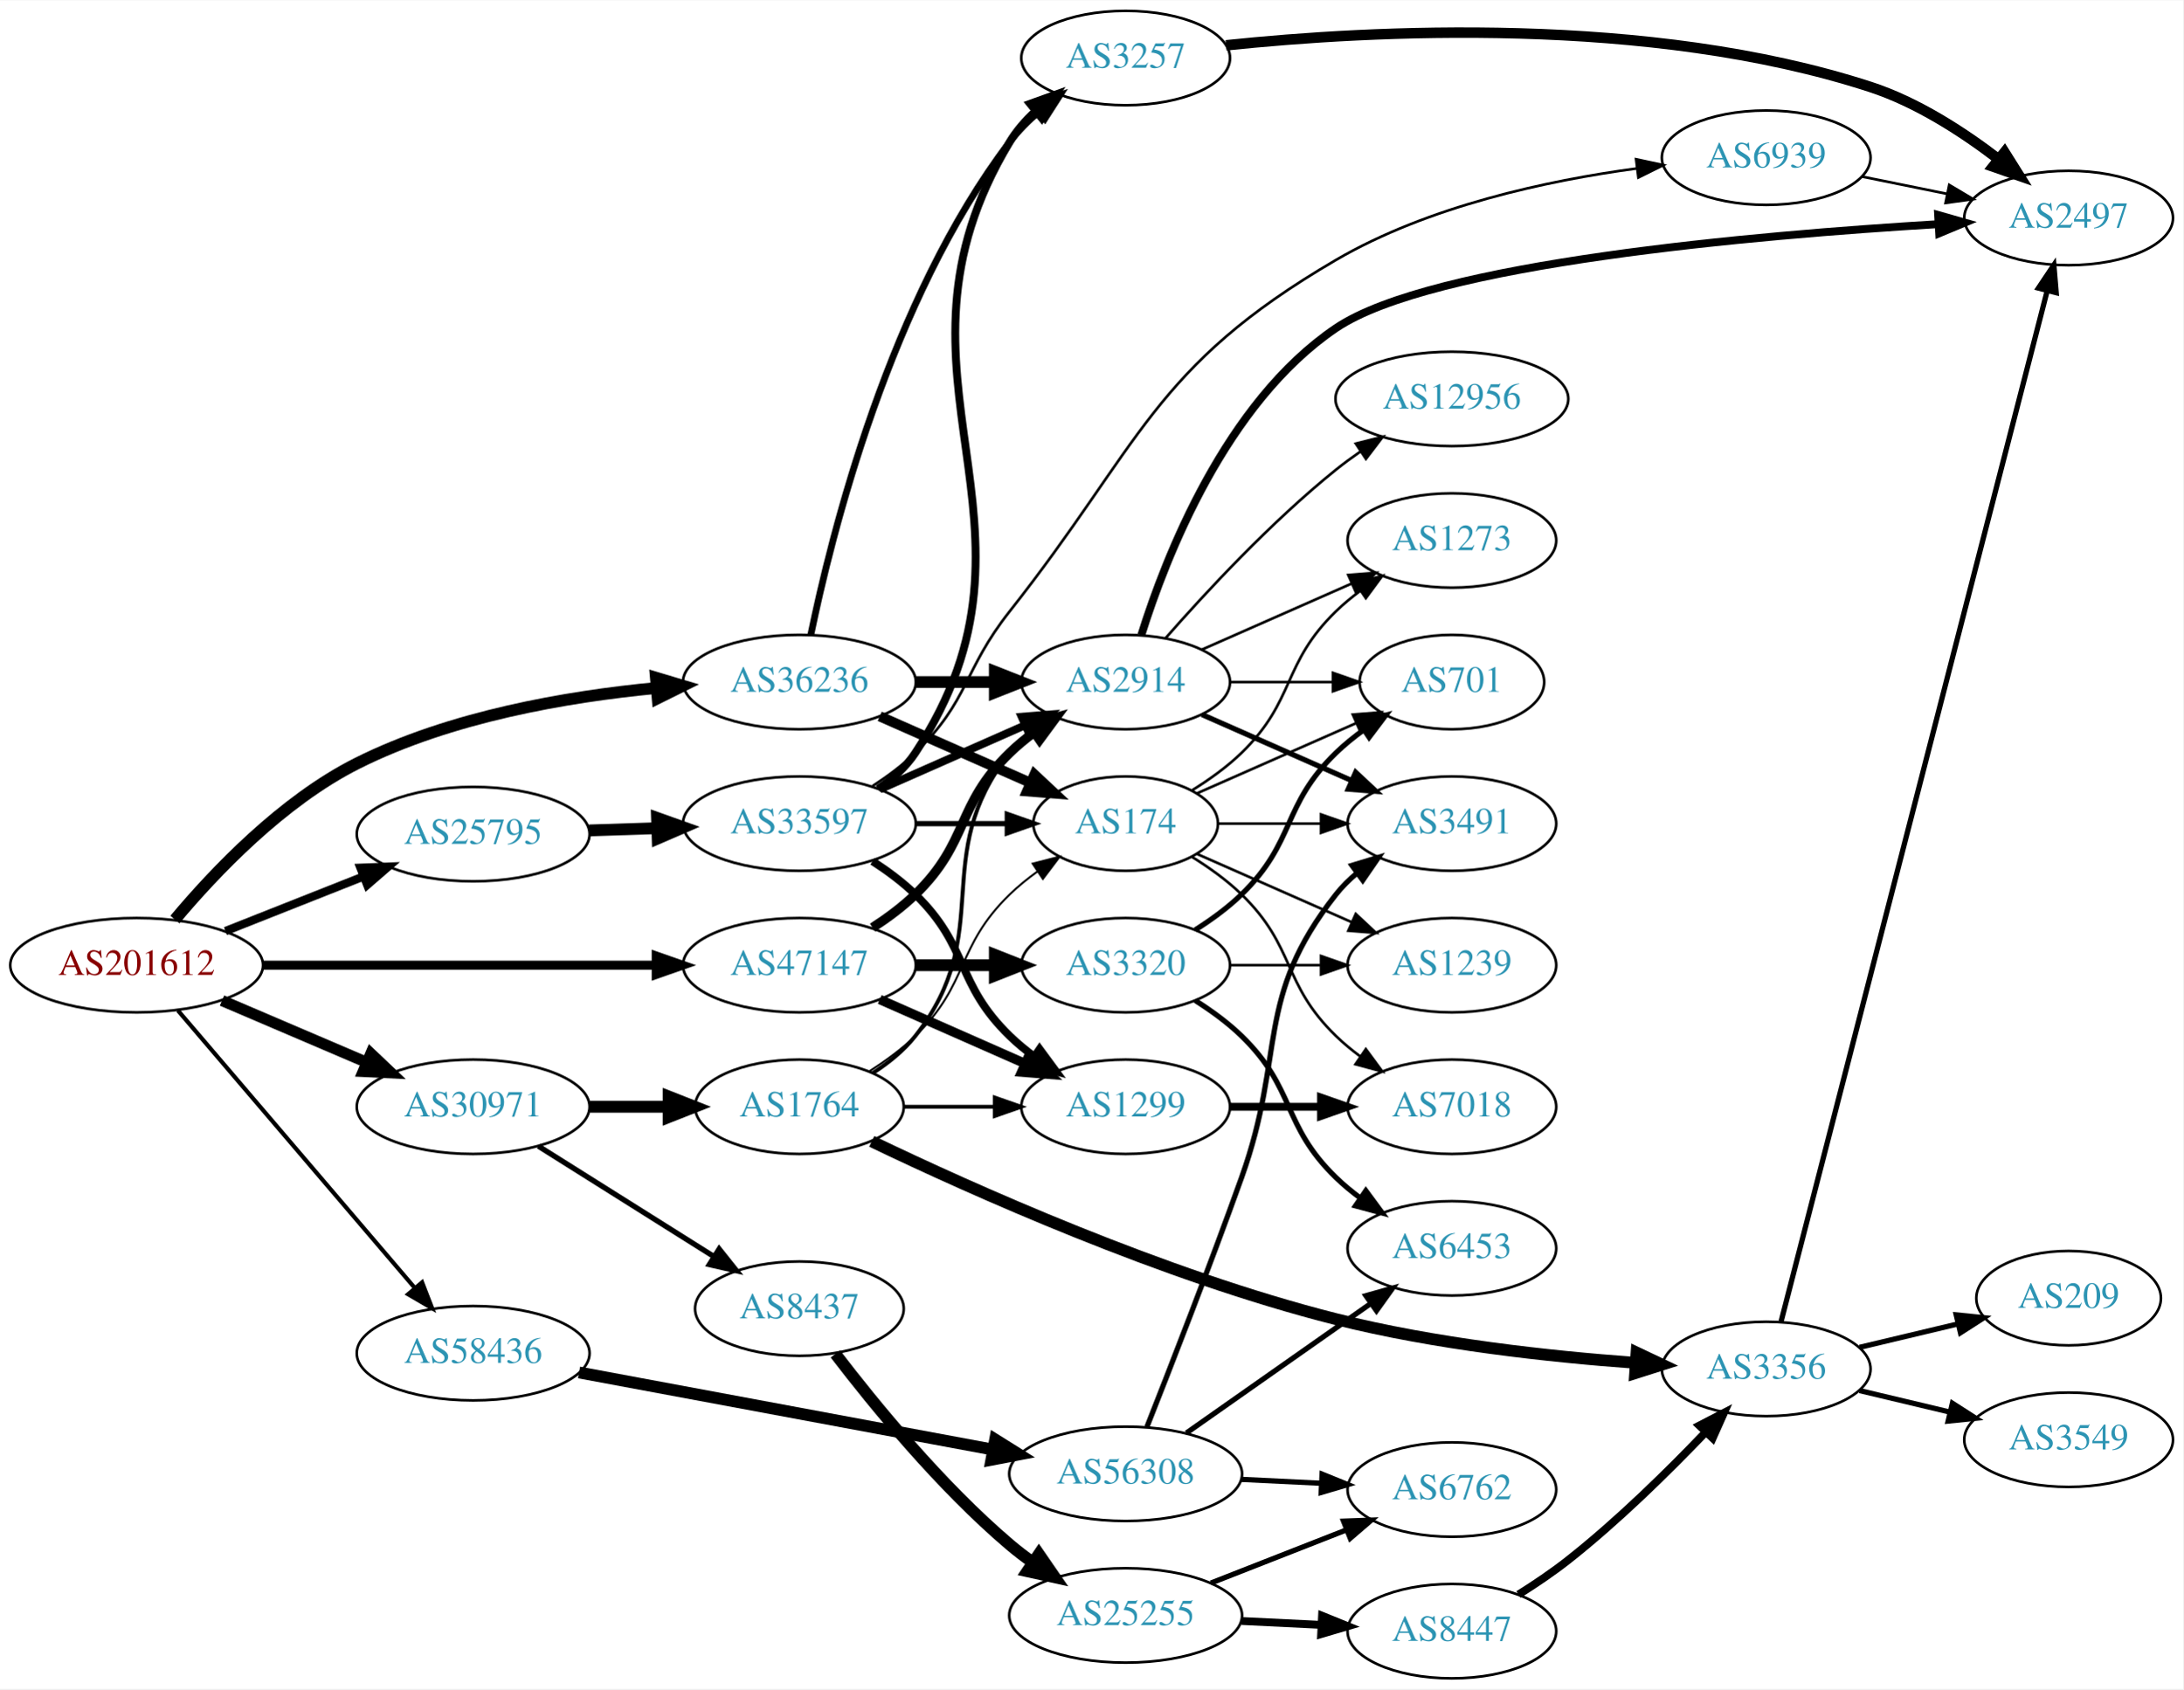
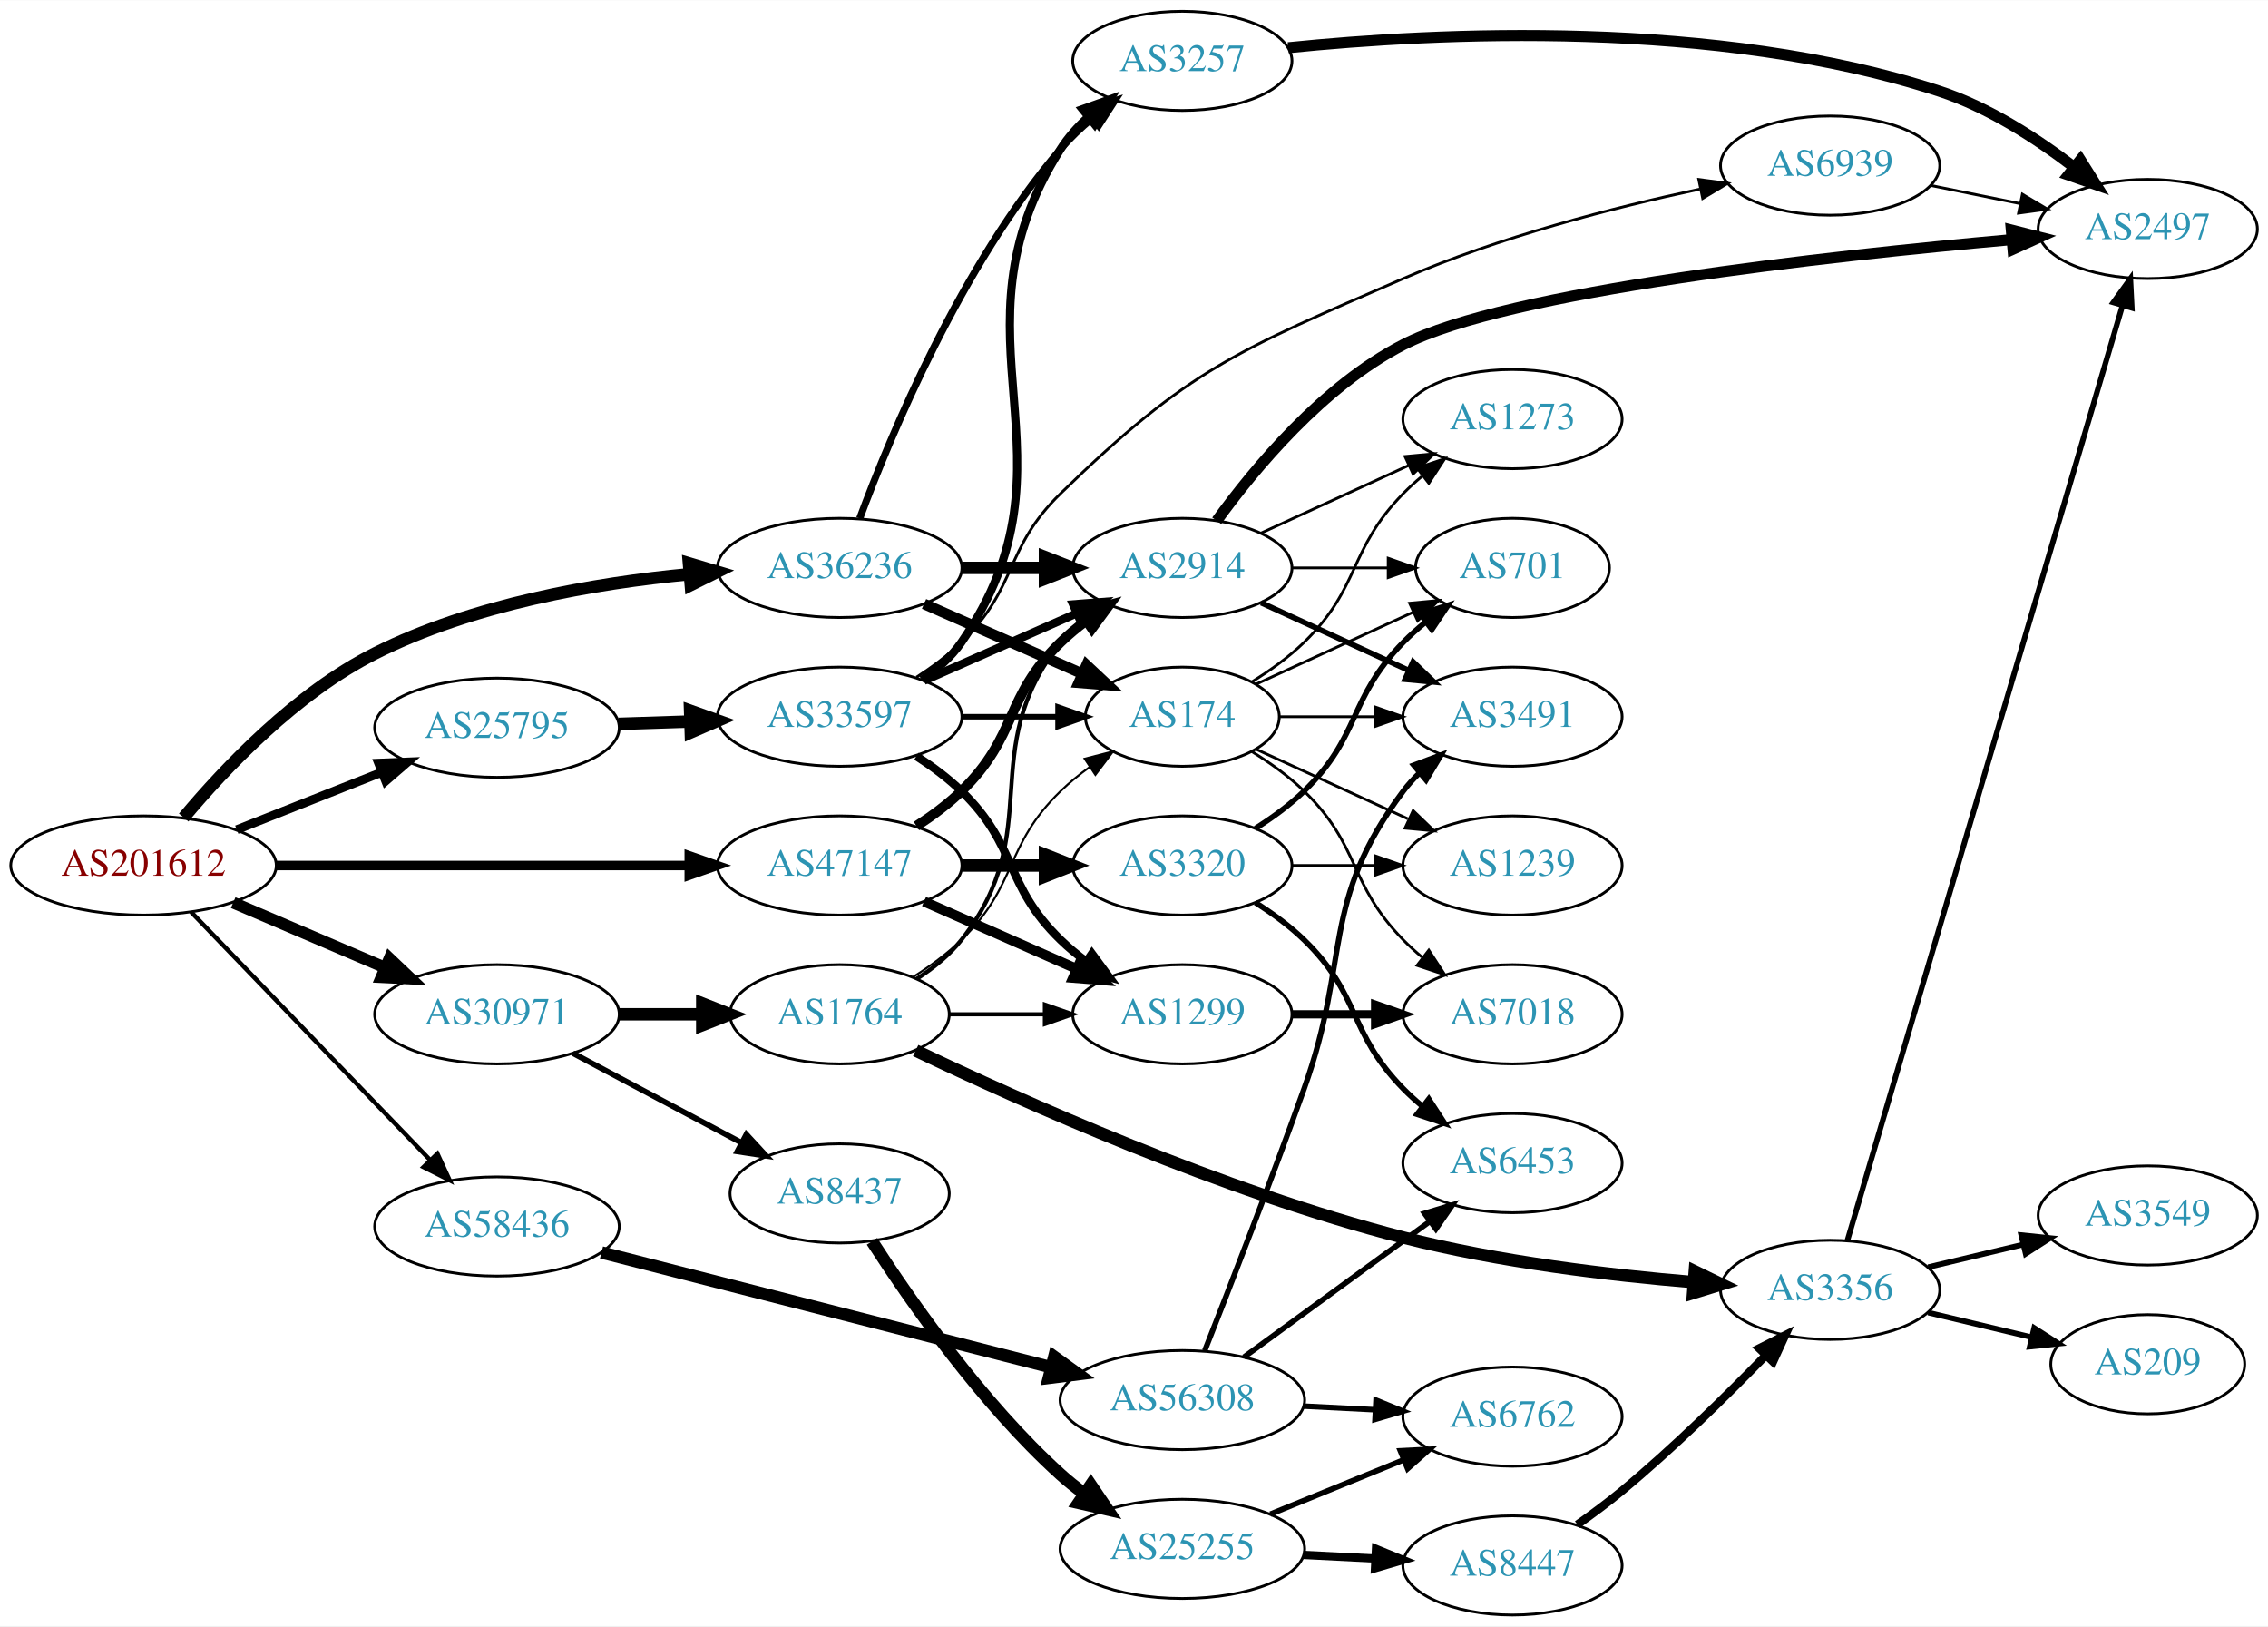
- <svg xmlns="http://www.w3.org/2000/svg" xmlns:xlink="http://www.w3.org/1999/xlink" width="832pt" height="644pt" viewBox="0.00 0.00 832.35 644.00">
-   <g id="graph0" class="graph" transform="scale(1 1) rotate(0) translate(4 640)">
-     <polygon fill="white" stroke="none" points="-4,4 -4,-640 828.346,-640 828.346,4 -4,4" />
+ <svg xmlns="http://www.w3.org/2000/svg" xmlns:xlink="http://www.w3.org/1999/xlink" width="823pt" height="590pt" viewBox="0.00 0.00 823.25 590.00">
+   <g id="graph0" class="graph" transform="scale(1 1) rotate(0) translate(4 586)">
+     <polygon fill="white" stroke="none" points="-4,4 -4,-586 819.247,-586 819.247,4 -4,4" />
    <g id="node1" class="node">
      <g id="a_node1">
        <a xlink:href="/asn/201612" xlink:title="AS201612 ~ nic.at GmbH [AT]">
          <ellipse fill="#ffffff" stroke="black" cx="48.096" cy="-272" rx="48.192" ry="18" />
          <text text-anchor="middle" x="48.096" y="-268.3" font-family="Times,serif" font-size="14.00" fill="#880000">AS201612</text>
        </a>
      </g>
    </g>
    <g id="node2" class="node">
      <g id="a_node2">
        <a xlink:href="/asn/25795" xlink:title="AS25795 ~ ARP NETWORKS, INC. [US]">
          <ellipse fill="#ffffff" stroke="black" cx="176.388" cy="-322" rx="44.393" ry="18" />
          <text text-anchor="middle" x="176.388" y="-318.3" font-family="Times,serif" font-size="14.00" fill="#2c94b3">AS25795</text>
        </a>
      </g>
    </g>
    <g id="edge1" class="edge">
      <path fill="none" stroke="black" stroke-width="3.176" d="M81.948,-285.006C97.955,-291.344 117.365,-299.028 134.338,-305.748" />
      <polygon fill="black" stroke="black" stroke-width="3.176" points="133.42,-309.149 144.006,-309.576 135.996,-302.64 133.42,-309.149" />
    </g>
    <g id="node3" class="node">
      <g id="a_node3">
        <a xlink:href="/asn/30971" xlink:title="AS30971 ~ Jakob-Haringer-Strasse 8 [AT]">
          <ellipse fill="#ffffff" stroke="black" cx="176.388" cy="-218" rx="44.393" ry="18" />
          <text text-anchor="middle" x="176.388" y="-214.3" font-family="Times,serif" font-size="14.00" fill="#2c94b3">AS30971</text>
        </a>
      </g>
    </g>
    <g id="edge2" class="edge">
      <path fill="none" stroke="black" stroke-width="4.235" d="M80.639,-258.513C97.283,-251.396 117.873,-242.592 135.604,-235.011" />
      <polygon fill="black" stroke="black" stroke-width="4.235" points="137.378,-238.282 145.116,-230.943 134.464,-231.468 137.378,-238.282" />
    </g>
    <g id="node4" class="node">
      <g id="a_node4">
        <a xlink:href="/asn/36236" xlink:title="AS36236 ~ NetActuate, Inc [US]">
          <ellipse fill="#ffffff" stroke="black" cx="300.78" cy="-380" rx="44.393" ry="18" />
          <text text-anchor="middle" x="300.78" y="-376.3" font-family="Times,serif" font-size="14.00" fill="#2c94b3">AS36236</text>
        </a>
      </g>
    </g>
    <g id="edge3" class="edge">
      <path fill="none" stroke="black" stroke-width="4.5" d="M62.683,-289.409C77.686,-307.336 103.539,-334.621 132.191,-349 167.661,-366.801 211.967,-374.458 246.113,-377.715" />
      <polygon fill="black" stroke="black" stroke-width="4.5" points="246.064,-381.663 256.363,-378.591 246.734,-373.816 246.064,-381.663" />
    </g>
    <g id="node5" class="node">
      <g id="a_node5">
        <a xlink:href="/asn/47147" xlink:title="AS47147 ~ ANEXIA Internetdienstleistungs GmbH [AT]">
          <ellipse fill="#ffffff" stroke="black" cx="300.78" cy="-272" rx="44.393" ry="18" />
          <text text-anchor="middle" x="300.78" y="-268.3" font-family="Times,serif" font-size="14.00" fill="#2c94b3">AS47147</text>
        </a>
      </g>
    </g>
    <g id="edge4" class="edge">
      <path fill="none" stroke="black" stroke-width="3.441" d="M96.248,-272C138.88,-272 201.605,-272 246.137,-272" />
      <polygon fill="black" stroke="black" stroke-width="3.441" points="246.194,-275.5 256.194,-272 246.194,-268.5 246.194,-275.5" />
    </g>
    <g id="node6" class="node">
      <g id="a_node6">
        <a xlink:href="/asn/58436" xlink:title="AS58436 ~ SECUREAX PTE LTD [SG]">
-           <ellipse fill="#ffffff" stroke="black" cx="176.388" cy="-124" rx="44.393" ry="18" />
-           <text text-anchor="middle" x="176.388" y="-120.3" font-family="Times,serif" font-size="14.00" fill="#2c94b3">AS58436</text>
+           <ellipse fill="#ffffff" stroke="black" cx="176.388" cy="-141" rx="44.393" ry="18" />
+           <text text-anchor="middle" x="176.388" y="-137.3" font-family="Times,serif" font-size="14.00" fill="#2c94b3">AS58436</text>
        </a>
      </g>
    </g>
    <g id="edge5" class="edge">
-       <path fill="none" stroke="black" stroke-width="1.588" d="M63.83,-254.733C86.074,-228.666 128.348,-179.126 153.987,-149.079" />
-       <polygon fill="black" stroke="black" stroke-width="1.588" points="156.918,-151.036 160.747,-141.157 151.593,-146.492 156.918,-151.036" />
+       <path fill="none" stroke="black" stroke-width="1.588" d="M65.348,-255.142C87.419,-232.248 127,-191.192 152.19,-165.063" />
+       <polygon fill="black" stroke="black" stroke-width="1.588" points="154.777,-167.422 159.198,-157.793 149.738,-162.563 154.777,-167.422" />
    </g>
    <g id="node7" class="node">
      <g id="a_node7">
        <a xlink:href="/asn/33597" xlink:title="AS33597 ~ ATLANTIC-METRO-COMMUNICATIONS-II-INC [US]">
          <ellipse fill="#ffffff" stroke="black" cx="300.78" cy="-326" rx="44.393" ry="18" />
          <text text-anchor="middle" x="300.78" y="-322.3" font-family="Times,serif" font-size="14.00" fill="#2c94b3">AS33597</text>
        </a>
      </g>
    </g>
    <g id="edge6" class="edge">
      <path fill="none" stroke="black" stroke-width="4.5" d="M220.538,-323.41C228.948,-323.685 237.856,-323.976 246.547,-324.26" />
      <polygon fill="black" stroke="black" stroke-width="4.5" points="246.483,-328.198 256.606,-324.589 246.74,-320.327 246.483,-328.198" />
    </g>
-     <g id="node20" class="node">
-       <g id="a_node20">
+     <g id="node19" class="node">
+       <g id="a_node19">
        <a xlink:href="/asn/1764" xlink:title="AS1764 ~ NEXTLAYER-AS [AT]">
          <ellipse fill="#ffffff" stroke="black" cx="300.78" cy="-218" rx="39.794" ry="18" />
          <text text-anchor="middle" x="300.78" y="-214.3" font-family="Times,serif" font-size="14.00" fill="#2c94b3">AS1764</text>
        </a>
      </g>
    </g>
-     <g id="edge24" class="edge">
+     <g id="edge23" class="edge">
      <path fill="none" stroke="black" stroke-width="4.5" d="M220.883,-218C230.572,-218 240.909,-218 250.802,-218" />
      <polygon fill="black" stroke="black" stroke-width="4.5" points="250.904,-221.938 260.904,-218 250.904,-214.063 250.904,-221.938" />
    </g>
-     <g id="node21" class="node">
-       <g id="a_node21">
+     <g id="node20" class="node">
+       <g id="a_node20">
        <a xlink:href="/asn/8437" xlink:title="AS8437 ~ Hutchison Drei Austria GmbH [AT]">
-           <ellipse fill="#ffffff" stroke="black" cx="300.78" cy="-141" rx="39.794" ry="18" />
-           <text text-anchor="middle" x="300.78" y="-137.3" font-family="Times,serif" font-size="14.00" fill="#2c94b3">AS8437</text>
-         </a>
-       </g>
-     </g>
-     <g id="edge25" class="edge">
-       <path fill="none" stroke="black" stroke-width="2.045" d="M201.277,-202.971C220.39,-190.946 247.355,-173.981 268.242,-160.841" />
-       <polygon fill="black" stroke="black" stroke-width="2.045" points="270.18,-163.757 276.78,-155.47 266.452,-157.832 270.18,-163.757" />
+           <ellipse fill="#ffffff" stroke="black" cx="300.78" cy="-153" rx="39.794" ry="18" />
+           <text text-anchor="middle" x="300.78" y="-149.3" font-family="Times,serif" font-size="14.00" fill="#2c94b3">AS8437</text>
+         </a>
+       </g>
+     </g>
+     <g id="edge24" class="edge">
+       <path fill="none" stroke="black" stroke-width="2.045" d="M203.945,-203.896C221.91,-194.355 245.814,-181.66 265.254,-171.336" />
+       <polygon fill="black" stroke="black" stroke-width="2.045" points="266.923,-174.413 274.113,-166.631 263.64,-168.23 266.923,-174.413" />
    </g>
    <g id="node8" class="node">
      <g id="a_node8">
+         <a xlink:href="/asn/174" xlink:title="AS174 ~ Cogent Communications [US]">
+           <ellipse fill="#ffffff" stroke="black" cx="425.172" cy="-326" rx="35.194" ry="18" />
+           <text text-anchor="middle" x="425.172" y="-322.3" font-family="Times,serif" font-size="14.00" fill="#2c94b3">AS174</text>
+         </a>
+       </g>
+     </g>
+     <g id="edge36" class="edge">
+       <path fill="none" stroke="black" stroke-width="3.857" d="M331.407,-366.928C348.678,-359.308 370.569,-349.65 388.748,-341.629" />
+       <polygon fill="black" stroke="black" stroke-width="3.857" points="390.404,-344.724 398.141,-337.485 387.579,-338.32 390.404,-344.724" />
+     </g>
+     <g id="node10" class="node">
+       <g id="a_node10">
        <a xlink:href="/asn/3257" xlink:title="AS3257 ~ GTT [DE]">
-           <ellipse fill="#ffffff" stroke="black" cx="425.172" cy="-618" rx="39.794" ry="18" />
-           <text text-anchor="middle" x="425.172" y="-614.3" font-family="Times,serif" font-size="14.00" fill="#2c94b3">AS3257</text>
+           <ellipse fill="#ffffff" stroke="black" cx="425.172" cy="-564" rx="39.794" ry="18" />
+           <text text-anchor="middle" x="425.172" y="-560.3" font-family="Times,serif" font-size="14.00" fill="#2c94b3">AS3257</text>
        </a>
      </g>
    </g>
    <g id="edge38" class="edge">
-       <path fill="none" stroke="black" stroke-width="2.571" d="M305.121,-397.919C312.906,-435.861 335.172,-525.763 380.976,-586 384.143,-590.165 387.994,-594.04 392.079,-597.553" />
-       <polygon fill="black" stroke="black" stroke-width="2.571" points="390.072,-600.428 400.101,-603.843 394.391,-594.919 390.072,-600.428" />
-     </g>
-     <g id="node9" class="node">
-       <g id="a_node9">
+       <path fill="none" stroke="black" stroke-width="2.571" d="M308.063,-397.952C319.24,-428.085 344.842,-489.685 380.976,-532 384.374,-535.979 388.355,-539.75 392.501,-543.213" />
+       <polygon fill="black" stroke="black" stroke-width="2.571" points="390.52,-546.106 400.567,-549.467 394.809,-540.574 390.52,-546.106" />
+     </g>
+     <g id="node11" class="node">
+       <g id="a_node11">
        <a xlink:href="/asn/2914" xlink:title="AS2914 ~ NTT America, Inc. [US]">
          <ellipse fill="#ffffff" stroke="black" cx="425.172" cy="-380" rx="39.794" ry="18" />
          <text text-anchor="middle" x="425.172" y="-376.3" font-family="Times,serif" font-size="14.00" fill="#2c94b3">AS2914</text>
        </a>
      </g>
    </g>
    <g id="edge37" class="edge">
      <path fill="none" stroke="black" stroke-width="4.5" d="M345.275,-380C354.964,-380 365.301,-380 375.194,-380" />
      <polygon fill="black" stroke="black" stroke-width="4.5" points="375.296,-383.938 385.296,-380 375.296,-376.063 375.296,-383.938" />
    </g>
-     <g id="node10" class="node">
-       <g id="a_node10">
-         <a xlink:href="/asn/174" xlink:title="AS174 ~ Cogent Communications [US]">
-           <ellipse fill="#ffffff" stroke="black" cx="425.172" cy="-326" rx="35.194" ry="18" />
-           <text text-anchor="middle" x="425.172" y="-322.3" font-family="Times,serif" font-size="14.00" fill="#2c94b3">AS174</text>
-         </a>
-       </g>
-     </g>
-     <g id="edge39" class="edge">
-       <path fill="none" stroke="black" stroke-width="3.857" d="M331.407,-366.928C348.678,-359.308 370.569,-349.65 388.748,-341.629" />
-       <polygon fill="black" stroke="black" stroke-width="3.857" points="390.404,-344.724 398.141,-337.485 387.579,-338.32 390.404,-344.724" />
-     </g>
-     <g id="edge41" class="edge">
-       <path fill="none" stroke="black" stroke-width="3.6" d="M328.663,-286.329C334.388,-290.036 340.154,-294.318 344.976,-299 365.669,-319.094 360.282,-332.906 380.976,-353 383.821,-355.763 386.995,-358.386 390.295,-360.834" />
-       <polygon fill="black" stroke="black" stroke-width="3.6" points="388.411,-363.786 398.643,-366.538 392.36,-358.006 388.411,-363.786" />
-     </g>
-     <g id="node11" class="node">
-       <g id="a_node11">
+     <g id="node9" class="node">
+       <g id="a_node9">
        <a xlink:href="/asn/1299" xlink:title="AS1299 ~ Telia Carrier [EU]">
          <ellipse fill="#ffffff" stroke="black" cx="425.172" cy="-218" rx="39.794" ry="18" />
          <text text-anchor="middle" x="425.172" y="-214.3" font-family="Times,serif" font-size="14.00" fill="#2c94b3">AS1299</text>
        </a>
      </g>
    </g>
-     <g id="edge42" class="edge">
+     <g id="edge40" class="edge">
      <path fill="none" stroke="black" stroke-width="3.6" d="M331.407,-258.928C348.002,-251.607 368.861,-242.403 386.595,-234.579" />
      <polygon fill="black" stroke="black" stroke-width="3.6" points="388.342,-237.634 396.078,-230.395 385.516,-231.23 388.342,-237.634" />
    </g>
-     <g id="node28" class="node">
-       <g id="a_node28">
+     <g id="edge39" class="edge">
+       <path fill="none" stroke="black" stroke-width="3.6" d="M328.663,-286.329C334.388,-290.036 340.154,-294.318 344.976,-299 365.669,-319.094 360.282,-332.906 380.976,-353 383.821,-355.763 386.995,-358.386 390.295,-360.834" />
+       <polygon fill="black" stroke="black" stroke-width="3.6" points="388.411,-363.786 398.643,-366.538 392.36,-358.006 388.411,-363.786" />
+     </g>
+     <g id="node27" class="node">
+       <g id="a_node27">
        <a xlink:href="/asn/3320" xlink:title="AS3320 ~ DTAG [DE]">
          <ellipse fill="#ffffff" stroke="black" cx="425.172" cy="-272" rx="39.794" ry="18" />
          <text text-anchor="middle" x="425.172" y="-268.3" font-family="Times,serif" font-size="14.00" fill="#2c94b3">AS3320</text>
        </a>
      </g>
    </g>
-     <g id="edge40" class="edge">
+     <g id="edge41" class="edge">
      <path fill="none" stroke="black" stroke-width="4.5" d="M345.275,-272C354.964,-272 365.301,-272 375.194,-272" />
      <polygon fill="black" stroke="black" stroke-width="4.5" points="375.296,-275.938 385.296,-272 375.296,-268.063 375.296,-275.938" />
    </g>
-     <g id="node30" class="node">
-       <g id="a_node30">
+     <g id="node29" class="node">
+       <g id="a_node29">
        <a xlink:href="/asn/56308" xlink:title="AS56308 ~ TELIN-NET-SG [SG]">
          <ellipse fill="#ffffff" stroke="black" cx="425.172" cy="-78" rx="44.393" ry="18" />
          <text text-anchor="middle" x="425.172" y="-74.3" font-family="Times,serif" font-size="14.00" fill="#2c94b3">AS56308</text>
        </a>
      </g>
    </g>
-     <g id="edge46" class="edge">
-       <path fill="none" stroke="black" stroke-width="4.5" d="M216.764,-116.66C259.616,-108.673 328.211,-95.887 374.675,-87.226" />
-       <polygon fill="black" stroke="black" stroke-width="4.5" points="375.418,-91.093 384.527,-85.39 373.975,-83.351 375.418,-91.093" />
+     <g id="edge45" class="edge">
+       <path fill="none" stroke="black" stroke-width="4.5" d="M214.334,-131.568C257.894,-120.448 330.338,-101.954 377.676,-89.87" />
+       <polygon fill="black" stroke="black" stroke-width="4.5" points="378.661,-93.682 387.377,-87.393 376.714,-86.052 378.661,-93.682" />
    </g>
    <g id="edge7" class="edge">
-       <path fill="none" stroke="black" stroke-width="3" d="M330.774,-339.251C336.246,-342.974 341.374,-347.536 344.976,-353 402.639,-440.491 326.811,-496.301 380.976,-586 383.554,-590.269 386.938,-594.151 390.679,-597.62" />
-       <polygon fill="black" stroke="black" stroke-width="3" points="388.749,-600.561 398.715,-604.154 393.165,-595.13 388.749,-600.561" />
+       <path fill="none" stroke="black" stroke-width="2" d="M345.275,-326C356.533,-326 368.665,-326 379.959,-326" />
+       <polygon fill="black" stroke="black" stroke-width="2" points="380.046,-329.5 390.046,-326 380.046,-322.5 380.046,-329.5" />
    </g>
    <g id="edge8" class="edge">
+       <path fill="none" stroke="black" stroke-width="3" d="M328.663,-311.671C334.388,-307.964 340.154,-303.682 344.976,-299 365.669,-278.906 360.282,-265.094 380.976,-245 383.821,-242.237 386.995,-239.614 390.295,-237.166" />
+       <polygon fill="black" stroke="black" stroke-width="3" points="392.36,-239.994 398.643,-231.462 388.411,-234.214 392.36,-239.994" />
+     </g>
+     <g id="edge9" class="edge">
+       <path fill="none" stroke="black" stroke-width="3" d="M330.588,-339.376C336.072,-343.092 341.252,-347.618 344.976,-353 391.151,-419.73 337.47,-463.499 380.976,-532 383.65,-536.21 387.089,-540.057 390.859,-543.508" />
+       <polygon fill="black" stroke="black" stroke-width="3" points="388.943,-546.46 398.919,-550.028 393.345,-541.018 388.943,-546.46" />
+     </g>
+     <g id="edge10" class="edge">
      <path fill="none" stroke="black" stroke-width="3" d="M331.407,-339.072C348.002,-346.393 368.861,-355.597 386.595,-363.421" />
      <polygon fill="black" stroke="black" stroke-width="3" points="385.516,-366.77 396.078,-367.605 388.342,-360.366 385.516,-366.77" />
-     </g>
-     <g id="edge9" class="edge">
-       <path fill="none" stroke="black" stroke-width="2" d="M345.275,-326C356.533,-326 368.665,-326 379.959,-326" />
-       <polygon fill="black" stroke="black" stroke-width="2" points="380.046,-329.5 390.046,-326 380.046,-322.5 380.046,-329.5" />
-     </g>
-     <g id="edge10" class="edge">
-       <path fill="none" stroke="black" stroke-width="3" d="M328.663,-311.671C334.388,-307.964 340.154,-303.682 344.976,-299 365.669,-278.906 360.282,-265.094 380.976,-245 383.821,-242.237 386.995,-239.614 390.295,-237.166" />
-       <polygon fill="black" stroke="black" stroke-width="3" points="392.36,-239.994 398.643,-231.462 388.411,-234.214 392.36,-239.994" />
    </g>
    <g id="node12" class="node">
      <g id="a_node12">
        <a xlink:href="/asn/6939" xlink:title="AS6939 ~ Hurricane Electric LLC [US]">
-           <ellipse fill="#ffffff" stroke="black" cx="669.407" cy="-580" rx="39.794" ry="18" />
-           <text text-anchor="middle" x="669.407" y="-576.3" font-family="Times,serif" font-size="14.00" fill="#2c94b3">AS6939</text>
+           <ellipse fill="#ffffff" stroke="black" cx="660.307" cy="-526" rx="39.794" ry="18" />
+           <text text-anchor="middle" x="660.307" y="-522.3" font-family="Times,serif" font-size="14.00" fill="#2c94b3">AS6939</text>
        </a>
      </g>
    </g>
    <g id="edge11" class="edge">
-       <path fill="none" stroke="black" d="M328.663,-340.329C334.388,-344.036 340.154,-348.318 344.976,-353 365.669,-373.094 363.106,-384.357 380.976,-407 431.318,-470.789 435.201,-500.012 505.368,-541 540.554,-561.554 586.023,-571.291 620,-575.895" />
-       <polygon fill="black" stroke="black" points="619.794,-579.396 630.152,-577.165 620.664,-572.451 619.794,-579.396" />
+       <path fill="none" stroke="black" d="M328.663,-340.329C334.388,-344.036 340.154,-348.318 344.976,-353 365.669,-373.094 360.297,-386.891 380.976,-407 427.758,-452.494 445.526,-458.978 505.368,-485 540.118,-500.111 581.766,-510.791 612.975,-517.455" />
+       <polygon fill="black" stroke="black" points="612.631,-520.958 623.133,-519.562 614.052,-514.104 612.631,-520.958" />
    </g>
    <g id="node13" class="node">
      <g id="a_node13">
-         <a xlink:href="/asn/2497" xlink:title="AS2497 ~ Internet Initiative Japan Inc. [JP]">
-           <ellipse fill="#ffffff" stroke="black" cx="784.7" cy="-557" rx="39.794" ry="18" />
-           <text text-anchor="middle" x="784.7" y="-553.3" font-family="Times,serif" font-size="14.00" fill="#2c94b3">AS2497</text>
+         <a xlink:href="/asn/1239" xlink:title="AS1239 ~ Sprint [US]">
+           <ellipse fill="#ffffff" stroke="black" cx="545.014" cy="-272" rx="39.794" ry="18" />
+           <text text-anchor="middle" x="545.014" y="-268.3" font-family="Times,serif" font-size="14.00" fill="#2c94b3">AS1239</text>
        </a>
      </g>
    </g>
    <g id="edge12" class="edge">
-       <path fill="none" stroke="black" stroke-width="4" d="M463.46,-622.855C518.663,-628.657 624.692,-634.445 709.053,-607 726.864,-601.206 744.39,-589.846 757.979,-579.418" />
-       <polygon fill="black" stroke="black" stroke-width="4" points="760.262,-582.073 765.899,-573.102 755.898,-576.6 760.262,-582.073" />
-     </g>
-     <g id="edge16" class="edge">
-       <path fill="none" stroke="black" stroke-width="3" d="M431.159,-397.928C440.426,-427.613 463.288,-486.518 505.368,-515 541.889,-539.719 665.259,-550.459 734.865,-554.645" />
-       <polygon fill="black" stroke="black" stroke-width="3" points="734.955,-558.156 745.141,-555.239 735.359,-551.168 734.955,-558.156" />
+       <path fill="none" stroke="black" d="M452.033,-314.149C468.154,-306.762 489.156,-297.138 507.021,-288.952" />
+       <polygon fill="black" stroke="black" points="508.94,-291.923 516.573,-284.575 506.024,-285.559 508.94,-291.923" />
+     </g>
+     <g id="node14" class="node">
+       <g id="a_node14">
+         <a xlink:href="/asn/1273" xlink:title="AS1273 ~ Vodafone Group PLC [EU]">
+           <ellipse fill="#ffffff" stroke="black" cx="545.014" cy="-434" rx="39.794" ry="18" />
+           <text text-anchor="middle" x="545.014" y="-430.3" font-family="Times,serif" font-size="14.00" fill="#2c94b3">AS1273</text>
+         </a>
+       </g>
+     </g>
+     <g id="edge13" class="edge">
+       <path fill="none" stroke="black" d="M450.351,-338.617C456.936,-342.694 463.785,-347.578 469.368,-353 490.061,-373.094 485.195,-386.383 505.368,-407 507.461,-409.139 509.744,-411.218 512.121,-413.21" />
+       <polygon fill="black" stroke="black" points="510.364,-416.275 520.42,-419.611 514.639,-410.732 510.364,-416.275" />
    </g>
    <g id="node15" class="node">
      <g id="a_node15">
-         <a xlink:href="/asn/701" xlink:title="AS701 ~ UUNET [US]">
-           <ellipse fill="#ffffff" stroke="black" cx="549.564" cy="-380" rx="35.194" ry="18" />
-           <text text-anchor="middle" x="549.564" y="-376.3" font-family="Times,serif" font-size="14.00" fill="#2c94b3">AS701</text>
+         <a xlink:href="/asn/3491" xlink:title="AS3491 ~ PCCW Global, Inc. [US]">
+           <ellipse fill="#ffffff" stroke="black" cx="545.014" cy="-326" rx="39.794" ry="18" />
+           <text text-anchor="middle" x="545.014" y="-322.3" font-family="Times,serif" font-size="14.00" fill="#2c94b3">AS3491</text>
        </a>
      </g>
    </g>
    <g id="edge14" class="edge">
-       <path fill="none" stroke="black" d="M464.898,-380C477.386,-380 491.325,-380 504.189,-380" />
-       <polygon fill="black" stroke="black" points="504.227,-383.5 514.227,-380 504.227,-376.5 504.227,-383.5" />
+       <path fill="none" stroke="black" d="M460.574,-326C471.398,-326 483.565,-326 495.192,-326" />
+       <polygon fill="black" stroke="black" points="495.223,-329.5 505.223,-326 495.223,-322.5 495.223,-329.5" />
    </g>
    <g id="node16" class="node">
      <g id="a_node16">
-         <a xlink:href="/asn/3491" xlink:title="AS3491 ~ PCCW Global, Inc. [US]">
-           <ellipse fill="#ffffff" stroke="black" cx="549.564" cy="-326" rx="39.794" ry="18" />
-           <text text-anchor="middle" x="549.564" y="-322.3" font-family="Times,serif" font-size="14.00" fill="#2c94b3">AS3491</text>
+         <a xlink:href="/asn/7018" xlink:title="AS7018 ~ AT&amp;T Services, Inc. [US]">
+           <ellipse fill="#ffffff" stroke="black" cx="545.014" cy="-218" rx="39.794" ry="18" />
+           <text text-anchor="middle" x="545.014" y="-214.3" font-family="Times,serif" font-size="14.00" fill="#2c94b3">AS7018</text>
        </a>
      </g>
    </g>
    <g id="edge15" class="edge">
-       <path fill="none" stroke="black" stroke-width="2" d="M454.251,-367.611C471.199,-360.134 492.996,-350.517 511.366,-342.412" />
-       <polygon fill="black" stroke="black" stroke-width="2" points="512.879,-345.57 520.615,-338.331 510.054,-339.166 512.879,-345.57" />
+       <path fill="none" stroke="black" d="M450.351,-313.383C456.936,-309.306 463.785,-304.422 469.368,-299 490.061,-278.906 485.195,-265.617 505.368,-245 507.461,-242.861 509.744,-240.782 512.121,-238.79" />
+       <polygon fill="black" stroke="black" points="514.639,-241.268 520.42,-232.389 510.364,-235.725 514.639,-241.268" />
    </g>
    <g id="node17" class="node">
      <g id="a_node17">
-         <a xlink:href="/asn/12956" xlink:title="AS12956 ~ TELXIUS [ES]">
-           <ellipse fill="#ffffff" stroke="black" cx="549.564" cy="-488" rx="44.393" ry="18" />
-           <text text-anchor="middle" x="549.564" y="-484.3" font-family="Times,serif" font-size="14.00" fill="#2c94b3">AS12956</text>
-         </a>
-       </g>
+         <a xlink:href="/asn/701" xlink:title="AS701 ~ UUNET [US]">
+           <ellipse fill="#ffffff" stroke="black" cx="545.014" cy="-380" rx="35.194" ry="18" />
+           <text text-anchor="middle" x="545.014" y="-376.3" font-family="Times,serif" font-size="14.00" fill="#2c94b3">AS701</text>
+         </a>
+       </g>
+     </g>
+     <g id="edge16" class="edge">
+       <path fill="none" stroke="black" d="M452.033,-337.851C468.764,-345.518 490.755,-355.594 509.038,-363.972" />
+       <polygon fill="black" stroke="black" points="507.665,-367.193 518.214,-368.177 510.581,-360.829 507.665,-367.193" />
    </g>
    <g id="edge17" class="edge">
-       <path fill="none" stroke="black" d="M440.324,-396.663C455.426,-413.894 480.547,-441.024 505.368,-461 508.296,-463.357 511.443,-465.675 514.654,-467.902" />
-       <polygon fill="black" stroke="black" points="512.93,-470.958 523.202,-473.552 516.789,-465.118 512.93,-470.958" />
+       <path fill="none" stroke="black" stroke-width="3" d="M465.085,-218C474.638,-218 484.987,-218 494.95,-218" />
+       <polygon fill="black" stroke="black" stroke-width="3" points="495.143,-221.5 505.143,-218 495.143,-214.5 495.143,-221.5" />
    </g>
    <g id="node18" class="node">
      <g id="a_node18">
-         <a xlink:href="/asn/1273" xlink:title="AS1273 ~ Vodafone Group PLC [EU]">
-           <ellipse fill="#ffffff" stroke="black" cx="549.564" cy="-434" rx="39.794" ry="18" />
-           <text text-anchor="middle" x="549.564" y="-430.3" font-family="Times,serif" font-size="14.00" fill="#2c94b3">AS1273</text>
-         </a>
-       </g>
+         <a xlink:href="/asn/2497" xlink:title="AS2497 ~ Internet Initiative Japan Inc. [JP]">
+           <ellipse fill="#ffffff" stroke="black" cx="775.6" cy="-503" rx="39.794" ry="18" />
+           <text text-anchor="middle" x="775.6" y="-499.3" font-family="Times,serif" font-size="14.00" fill="#2c94b3">AS2497</text>
+         </a>
+       </g>
+     </g>
+     <g id="edge22" class="edge">
+       <path fill="none" stroke="black" stroke-width="4" d="M463.606,-568.777C517.4,-574.256 618.998,-579.395 699.954,-553 717.761,-547.194 735.286,-535.834 748.876,-525.408" />
+       <polygon fill="black" stroke="black" stroke-width="4" points="751.159,-528.065 756.797,-519.095 746.795,-522.591 751.159,-528.065" />
+     </g>
+     <g id="edge21" class="edge">
+       <path fill="none" stroke="black" d="M453.801,-392.661C469.758,-399.973 490.028,-409.261 507.311,-417.181" />
+       <polygon fill="black" stroke="black" points="506.01,-420.435 516.559,-421.419 508.926,-414.071 506.01,-420.435" />
+     </g>
+     <g id="edge20" class="edge">
+       <path fill="none" stroke="black" stroke-width="2" d="M453.801,-367.339C469.758,-360.027 490.028,-350.739 507.311,-342.819" />
+       <polygon fill="black" stroke="black" stroke-width="2" points="508.926,-345.929 516.559,-338.581 506.01,-339.565 508.926,-345.929" />
    </g>
    <g id="edge18" class="edge">
-       <path fill="none" stroke="black" d="M454.251,-392.389C471.199,-399.866 492.996,-409.483 511.366,-417.588" />
-       <polygon fill="black" stroke="black" points="510.054,-420.834 520.615,-421.669 512.879,-414.43 510.054,-420.834" />
-     </g>
-     <g id="node14" class="node">
-       <g id="a_node14">
-         <a xlink:href="/asn/7018" xlink:title="AS7018 ~ AT&amp;T Services, Inc. [US]">
-           <ellipse fill="#ffffff" stroke="black" cx="549.564" cy="-218" rx="39.794" ry="18" />
-           <text text-anchor="middle" x="549.564" y="-214.3" font-family="Times,serif" font-size="14.00" fill="#2c94b3">AS7018</text>
-         </a>
-       </g>
-     </g>
-     <g id="edge20" class="edge">
-       <path fill="none" stroke="black" d="M450.351,-313.383C456.936,-309.306 463.785,-304.422 469.368,-299 490.061,-278.906 484.675,-265.094 505.368,-245 508.213,-242.237 511.387,-239.614 514.687,-237.166" />
-       <polygon fill="black" stroke="black" points="516.752,-239.994 523.035,-231.462 512.804,-234.214 516.752,-239.994" />
-     </g>
-     <g id="edge23" class="edge">
-       <path fill="none" stroke="black" d="M452.428,-337.584C470.094,-345.379 493.602,-355.75 512.949,-364.287" />
-       <polygon fill="black" stroke="black" points="511.789,-367.6 522.351,-368.435 514.615,-361.196 511.789,-367.6" />
-     </g>
-     <g id="edge21" class="edge">
-       <path fill="none" stroke="black" d="M460.591,-326C472.641,-326 486.418,-326 499.435,-326" />
-       <polygon fill="black" stroke="black" points="499.665,-329.5 509.665,-326 499.665,-322.5 499.665,-329.5" />
-     </g>
-     <g id="edge22" class="edge">
-       <path fill="none" stroke="black" d="M450.351,-338.617C456.936,-342.694 463.785,-347.578 469.368,-353 490.061,-373.094 484.675,-386.906 505.368,-407 508.213,-409.763 511.387,-412.386 514.687,-414.834" />
-       <polygon fill="black" stroke="black" points="512.804,-417.786 523.035,-420.538 516.752,-412.006 512.804,-417.786" />
-     </g>
-     <g id="node19" class="node">
-       <g id="a_node19">
-         <a xlink:href="/asn/1239" xlink:title="AS1239 ~ Sprint [US]">
-           <ellipse fill="#ffffff" stroke="black" cx="549.564" cy="-272" rx="39.794" ry="18" />
-           <text text-anchor="middle" x="549.564" y="-268.3" font-family="Times,serif" font-size="14.00" fill="#2c94b3">AS1239</text>
-         </a>
-       </g>
+       <path fill="none" stroke="black" d="M465.085,-380C476.171,-380 488.331,-380 499.713,-380" />
+       <polygon fill="black" stroke="black" points="499.895,-383.5 509.895,-380 499.895,-376.5 499.895,-383.5" />
    </g>
    <g id="edge19" class="edge">
-       <path fill="none" stroke="black" d="M452.428,-314.416C469.613,-306.833 492.327,-296.812 511.361,-288.414" />
-       <polygon fill="black" stroke="black" points="512.913,-291.555 520.649,-284.316 510.087,-285.151 512.913,-291.555" />
-     </g>
-     <g id="edge13" class="edge">
-       <path fill="none" stroke="black" stroke-width="3" d="M464.898,-218C475.836,-218 487.886,-218 499.353,-218" />
-       <polygon fill="black" stroke="black" stroke-width="3" points="499.67,-221.5 509.67,-218 499.67,-214.5 499.67,-221.5" />
-     </g>
-     <g id="edge50" class="edge">
-       <path fill="none" stroke="black" d="M705.942,-572.786C716.171,-570.709 727.471,-568.415 738.214,-566.234" />
-       <polygon fill="black" stroke="black" points="739.186,-569.608 748.29,-564.189 737.793,-562.748 739.186,-569.608" />
-     </g>
-     <g id="edge29" class="edge">
-       <path fill="none" stroke="black" stroke-width="1.5" d="M328.751,-230.855C334.74,-234.72 340.599,-239.441 344.976,-245 376.274,-284.754 349.677,-313.246 380.976,-353 383.301,-355.953 386.044,-358.67 389.004,-361.147" />
-       <polygon fill="black" stroke="black" stroke-width="1.5" points="387.063,-364.064 397.2,-367.145 391.196,-358.415 387.063,-364.064" />
+       <path fill="none" stroke="black" stroke-width="4" d="M437.646,-397.109C451.364,-416.072 476.17,-445.959 505.368,-461 542.942,-480.357 659.236,-493.154 726.05,-499.118" />
+       <polygon fill="black" stroke="black" stroke-width="4" points="726.061,-502.633 736.328,-500.017 726.671,-495.659 726.061,-502.633" />
+     </g>
+     <g id="edge49" class="edge">
+       <path fill="none" stroke="black" d="M696.843,-518.786C707.072,-516.709 718.372,-514.415 729.115,-512.234" />
+       <polygon fill="black" stroke="black" points="730.087,-515.608 739.191,-510.189 728.694,-508.748 730.087,-515.608" />
    </g>
    <g id="edge27" class="edge">
      <path fill="none" stroke="black" stroke-width="0.75" d="M327.309,-231.462C333.472,-235.362 339.773,-239.948 344.976,-245 365.669,-265.094 360.282,-278.906 380.976,-299 384.204,-302.134 387.854,-305.089 391.633,-307.812" />
      <polygon fill="black" stroke="black" stroke-width="0.75" points="389.73,-310.75 399.993,-313.383 393.612,-304.925 389.73,-310.75" />
    </g>
-     <g id="edge28" class="edge">
+     <g id="edge25" class="edge">
      <path fill="none" stroke="black" stroke-width="1.5" d="M340.505,-218C351.444,-218 363.494,-218 374.961,-218" />
      <polygon fill="black" stroke="black" stroke-width="1.5" points="375.278,-221.5 385.278,-218 375.278,-214.5 375.278,-221.5" />
    </g>
-     <g id="node22" class="node">
-       <g id="a_node22">
+     <g id="edge28" class="edge">
+       <path fill="none" stroke="black" stroke-width="1.5" d="M328.751,-230.855C334.74,-234.72 340.599,-239.441 344.976,-245 376.274,-284.754 349.677,-313.246 380.976,-353 383.301,-355.953 386.044,-358.67 389.004,-361.147" />
+       <polygon fill="black" stroke="black" stroke-width="1.5" points="387.063,-364.064 397.2,-367.145 391.196,-358.415 387.063,-364.064" />
+     </g>
+     <g id="node21" class="node">
+       <g id="a_node21">
        <a xlink:href="/asn/3356" xlink:title="AS3356 ~ Level 3 Parent, LLC [US]">
-           <ellipse fill="#ffffff" stroke="black" cx="669.407" cy="-118" rx="39.794" ry="18" />
-           <text text-anchor="middle" x="669.407" y="-114.3" font-family="Times,serif" font-size="14.00" fill="#2c94b3">AS3356</text>
+           <ellipse fill="#ffffff" stroke="black" cx="660.307" cy="-118" rx="39.794" ry="18" />
+           <text text-anchor="middle" x="660.307" y="-114.3" font-family="Times,serif" font-size="14.00" fill="#2c94b3">AS3356</text>
        </a>
      </g>
    </g>
    <g id="edge26" class="edge">
-       <path fill="none" stroke="black" stroke-width="4.5" d="M328.357,-204.795C366.527,-186.446 439.533,-153.624 505.368,-137 543.014,-127.494 586.773,-122.725 619.472,-120.343" />
-       <polygon fill="black" stroke="black" stroke-width="4.5" points="619.968,-124.256 629.679,-119.65 619.435,-116.399 619.968,-124.256" />
-     </g>
-     <g id="node25" class="node">
-       <g id="a_node25">
+       <path fill="none" stroke="black" stroke-width="4.5" d="M328.373,-204.856C366.561,-186.581 439.59,-153.847 505.368,-137 540.055,-128.116 580.239,-123.335 610.852,-120.791" />
+       <polygon fill="black" stroke="black" stroke-width="4.5" points="611.181,-124.715 620.845,-120.012 610.569,-116.864 611.181,-124.715" />
+     </g>
+     <g id="node24" class="node">
+       <g id="a_node24">
        <a xlink:href="/asn/25255" xlink:title="AS25255 ~ ==&gt; TELE2 AUSTRIA &lt;== [AT]">
          <ellipse fill="#ffffff" stroke="black" cx="425.172" cy="-24" rx="44.393" ry="18" />
          <text text-anchor="middle" x="425.172" y="-20.3" font-family="Times,serif" font-size="14.00" fill="#2c94b3">AS25255</text>
        </a>
      </g>
    </g>
-     <g id="edge33" class="edge">
-       <path fill="none" stroke="black" stroke-width="4.5" d="M314.496,-123.741C329.157,-104.565 354.638,-73.361 380.976,-51 383.687,-48.698 386.613,-46.453 389.619,-44.304" />
-       <polygon fill="black" stroke="black" stroke-width="4.5" points="392.094,-47.384 398.189,-38.533 387.695,-40.852 392.094,-47.384" />
+     <g id="edge32" class="edge">
+       <path fill="none" stroke="black" stroke-width="4.5" d="M312.521,-135.61C326.446,-114.007 352.36,-76.848 380.976,-51 383.615,-48.616 386.492,-46.314 389.465,-44.129" />
+       <polygon fill="black" stroke="black" stroke-width="4.5" points="391.955,-47.196 397.987,-38.301 387.51,-40.696 391.955,-47.196" />
+     </g>
+     <g id="edge29" class="edge">
+       <path fill="none" stroke="black" stroke-width="2" d="M666.545,-135.797C684.625,-197.238 744.511,-400.748 766.452,-475.311" />
+       <polygon fill="black" stroke="black" stroke-width="2" points="763.107,-476.342 769.288,-484.948 769.823,-474.366 763.107,-476.342" />
+     </g>
+     <g id="node22" class="node">
+       <g id="a_node22">
+         <a xlink:href="/asn/3549" xlink:title="AS3549 ~ Level 3 Parent, LLC [US]">
+           <ellipse fill="#ffffff" stroke="black" cx="775.6" cy="-145" rx="39.794" ry="18" />
+           <text text-anchor="middle" x="775.6" y="-141.3" font-family="Times,serif" font-size="14.00" fill="#2c94b3">AS3549</text>
+         </a>
+       </g>
    </g>
    <g id="edge30" class="edge">
-       <path fill="none" stroke="black" stroke-width="2" d="M675.059,-136.028C692.65,-204.193 755.182,-446.499 776.511,-529.145" />
-       <polygon fill="black" stroke="black" stroke-width="2" points="773.183,-530.256 779.071,-539.064 779.961,-528.507 773.183,-530.256" />
+       <path fill="none" stroke="black" stroke-width="2" d="M695.915,-126.248C706.786,-128.838 718.94,-131.735 730.383,-134.462" />
+       <polygon fill="black" stroke="black" stroke-width="2" points="729.666,-137.889 740.205,-136.803 731.289,-131.08 729.666,-137.889" />
    </g>
    <g id="node23" class="node">
      <g id="a_node23">
-         <a xlink:href="/asn/3549" xlink:title="AS3549 ~ Level 3 Parent, LLC [US]">
-           <ellipse fill="#ffffff" stroke="black" cx="784.7" cy="-91" rx="39.794" ry="18" />
-           <text text-anchor="middle" x="784.7" y="-87.3" font-family="Times,serif" font-size="14.00" fill="#2c94b3">AS3549</text>
+         <a xlink:href="/asn/209" xlink:title="AS209 ~ CenturyLink Communications, LLC [US]">
+           <ellipse fill="#ffffff" stroke="black" cx="775.6" cy="-91" rx="35.194" ry="18" />
+           <text text-anchor="middle" x="775.6" y="-87.3" font-family="Times,serif" font-size="14.00" fill="#2c94b3">AS209</text>
        </a>
      </g>
    </g>
    <g id="edge31" class="edge">
-       <path fill="none" stroke="black" stroke-width="2" d="M705.014,-109.752C715.885,-107.162 728.039,-104.265 739.482,-101.538" />
-       <polygon fill="black" stroke="black" stroke-width="2" points="740.388,-104.92 749.304,-99.197 738.765,-98.111 740.388,-104.92" />
-     </g>
-     <g id="node24" class="node">
-       <g id="a_node24">
-         <a xlink:href="/asn/209" xlink:title="AS209 ~ CenturyLink Communications, LLC [US]">
-           <ellipse fill="#ffffff" stroke="black" cx="784.7" cy="-145" rx="35.194" ry="18" />
-           <text text-anchor="middle" x="784.7" y="-141.3" font-family="Times,serif" font-size="14.00" fill="#2c94b3">AS209</text>
-         </a>
-       </g>
-     </g>
-     <g id="edge32" class="edge">
-       <path fill="none" stroke="black" stroke-width="2" d="M705.014,-126.248C716.808,-129.058 730.113,-132.229 742.381,-135.153" />
-       <polygon fill="black" stroke="black" stroke-width="2" points="741.847,-138.624 752.386,-137.537 743.469,-131.814 741.847,-138.624" />
+       <path fill="none" stroke="black" stroke-width="2" d="M695.915,-109.752C707.709,-106.942 721.014,-103.771 733.281,-100.847" />
+       <polygon fill="black" stroke="black" stroke-width="2" points="734.37,-104.186 743.286,-98.463 732.747,-97.376 734.37,-104.186" />
+     </g>
+     <g id="node25" class="node">
+       <g id="a_node25">
+         <a xlink:href="/asn/6762" xlink:title="AS6762 ~ TELECOM ITALIA SPARKLE S.p.A. [IT]">
+           <ellipse fill="#ffffff" stroke="black" cx="545.014" cy="-72" rx="39.794" ry="18" />
+           <text text-anchor="middle" x="545.014" y="-68.3" font-family="Times,serif" font-size="14.00" fill="#2c94b3">AS6762</text>
+         </a>
+       </g>
+     </g>
+     <g id="edge33" class="edge">
+       <path fill="none" stroke="black" stroke-width="2" d="M457.134,-36.611C471.929,-42.638 489.787,-49.912 505.455,-56.294" />
+       <polygon fill="black" stroke="black" stroke-width="2" points="504.299,-59.602 514.88,-60.133 506.939,-53.119 504.299,-59.602" />
    </g>
    <g id="node26" class="node">
      <g id="a_node26">
-         <a xlink:href="/asn/6762" xlink:title="AS6762 ~ TELECOM ITALIA SPARKLE S.p.A. [IT]">
-           <ellipse fill="#ffffff" stroke="black" cx="549.564" cy="-72" rx="39.794" ry="18" />
-           <text text-anchor="middle" x="549.564" y="-68.3" font-family="Times,serif" font-size="14.00" fill="#2c94b3">AS6762</text>
+         <a xlink:href="/asn/8447" xlink:title="AS8447 ~ A1 Telekom Austria AG [AT]">
+           <ellipse fill="#ffffff" stroke="black" cx="545.014" cy="-18" rx="39.794" ry="18" />
+           <text text-anchor="middle" x="545.014" y="-14.3" font-family="Times,serif" font-size="14.00" fill="#2c94b3">AS8447</text>
        </a>
      </g>
    </g>
    <g id="edge34" class="edge">
-       <path fill="none" stroke="black" stroke-width="2" d="M457.691,-36.361C473.44,-42.538 492.65,-50.071 509.343,-56.618" />
-       <polygon fill="black" stroke="black" stroke-width="2" points="508.249,-59.949 518.836,-60.341 510.804,-53.432 508.249,-59.949" />
-     </g>
-     <g id="node27" class="node">
-       <g id="a_node27">
-         <a xlink:href="/asn/8447" xlink:title="AS8447 ~ A1 Telekom Austria AG [AT]">
-           <ellipse fill="#ffffff" stroke="black" cx="549.564" cy="-18" rx="39.794" ry="18" />
-           <text text-anchor="middle" x="549.564" y="-14.3" font-family="Times,serif" font-size="14.00" fill="#2c94b3">AS8447</text>
-         </a>
-       </g>
+       <path fill="none" stroke="black" stroke-width="3" d="M469.049,-21.817C477.563,-21.383 486.561,-20.925 495.254,-20.483" />
+       <polygon fill="black" stroke="black" stroke-width="3" points="495.464,-23.977 505.273,-19.973 495.108,-16.986 495.464,-23.977" />
    </g>
    <g id="edge35" class="edge">
-       <path fill="none" stroke="black" stroke-width="3" d="M469.323,-21.885C479.13,-21.404 489.616,-20.89 499.644,-20.398" />
-       <polygon fill="black" stroke="black" stroke-width="3" points="500.064,-23.882 509.88,-19.896 499.721,-16.89 500.064,-23.882" />
-     </g>
-     <g id="edge36" class="edge">
-       <path fill="none" stroke="black" stroke-width="3" d="M574.952,-31.968C581.263,-35.922 587.921,-40.408 593.76,-45 612.687,-59.886 632.072,-78.98 646.342,-93.906" />
-       <polygon fill="black" stroke="black" stroke-width="3" points="643.9,-96.418 653.309,-101.288 648.991,-91.613 643.9,-96.418" />
+       <path fill="none" stroke="black" stroke-width="3" d="M568.549,-32.813C573.955,-36.618 579.619,-40.822 584.661,-45 603.201,-60.365 622.6,-79.441 636.974,-94.239" />
+       <polygon fill="black" stroke="black" stroke-width="3" points="634.547,-96.764 644.002,-101.545 639.592,-91.912 634.547,-96.764" />
+     </g>
+     <g id="edge42" class="edge">
+       <path fill="none" stroke="black" d="M465.085,-272C474.638,-272 484.987,-272 494.95,-272" />
+       <polygon fill="black" stroke="black" points="495.143,-275.5 505.143,-272 495.143,-268.5 495.143,-275.5" />
+     </g>
+     <g id="edge43" class="edge">
+       <path fill="none" stroke="black" stroke-width="2" d="M451.701,-285.462C457.864,-289.362 464.165,-293.948 469.368,-299 490.061,-319.094 485.195,-332.383 505.368,-353 507.847,-355.534 510.594,-357.983 513.446,-360.304" />
+       <polygon fill="black" stroke="black" stroke-width="2" points="511.538,-363.248 521.632,-366.468 515.749,-357.657 511.538,-363.248" />
+     </g>
+     <g id="node28" class="node">
+       <g id="a_node28">
+         <a xlink:href="/asn/6453" xlink:title="AS6453 ~ TATA COMMUNICATIONS (AMERICA) INC [US]">
+           <ellipse fill="#ffffff" stroke="black" cx="545.014" cy="-164" rx="39.794" ry="18" />
+           <text text-anchor="middle" x="545.014" y="-160.3" font-family="Times,serif" font-size="14.00" fill="#2c94b3">AS6453</text>
+         </a>
+       </g>
    </g>
    <g id="edge44" class="edge">
-       <path fill="none" stroke="black" stroke-width="2" d="M451.701,-285.462C457.864,-289.362 464.165,-293.948 469.368,-299 490.061,-319.094 484.675,-332.906 505.368,-353 508.596,-356.134 512.247,-359.089 516.025,-361.812" />
-       <polygon fill="black" stroke="black" stroke-width="2" points="514.122,-364.75 524.385,-367.383 518.004,-358.925 514.122,-364.75" />
-     </g>
-     <g id="edge45" class="edge">
-       <path fill="none" stroke="black" d="M464.898,-272C475.836,-272 487.886,-272 499.353,-272" />
-       <polygon fill="black" stroke="black" points="499.67,-275.5 509.67,-272 499.67,-268.5 499.67,-275.5" />
-     </g>
-     <g id="node29" class="node">
-       <g id="a_node29">
-         <a xlink:href="/asn/6453" xlink:title="AS6453 ~ TATA COMMUNICATIONS (AMERICA) INC [US]">
-           <ellipse fill="#ffffff" stroke="black" cx="549.564" cy="-164" rx="39.794" ry="18" />
-           <text text-anchor="middle" x="549.564" y="-160.3" font-family="Times,serif" font-size="14.00" fill="#2c94b3">AS6453</text>
-         </a>
-       </g>
-     </g>
-     <g id="edge43" class="edge">
-       <path fill="none" stroke="black" stroke-width="2" d="M451.701,-258.538C457.864,-254.638 464.165,-250.052 469.368,-245 490.061,-224.906 484.675,-211.094 505.368,-191 508.213,-188.237 511.387,-185.614 514.687,-183.166" />
-       <polygon fill="black" stroke="black" stroke-width="2" points="516.752,-185.994 523.035,-177.462 512.804,-180.214 516.752,-185.994" />
-     </g>
-     <g id="edge49" class="edge">
-       <path fill="none" stroke="black" stroke-width="2" d="M433.296,-95.916C442.064,-118.125 457.275,-157.183 469.368,-191 486.405,-238.642 474.069,-259.246 505.368,-299 507.693,-301.953 510.437,-304.67 513.396,-307.147" />
-       <polygon fill="black" stroke="black" stroke-width="2" points="511.455,-310.064 521.592,-313.145 515.589,-304.415 511.455,-310.064" />
+       <path fill="none" stroke="black" stroke-width="2" d="M451.701,-258.538C457.864,-254.638 464.165,-250.052 469.368,-245 490.061,-224.906 485.195,-211.617 505.368,-191 507.461,-188.861 509.744,-186.782 512.121,-184.79" />
+       <polygon fill="black" stroke="black" stroke-width="2" points="514.639,-187.268 520.42,-178.389 510.364,-181.725 514.639,-187.268" />
    </g>
    <g id="edge47" class="edge">
-       <path fill="none" stroke="black" stroke-width="2" d="M469.323,-75.885C479.13,-75.404 489.616,-74.89 499.644,-74.398" />
-       <polygon fill="black" stroke="black" stroke-width="2" points="500.064,-77.882 509.88,-73.896 499.721,-70.89 500.064,-77.882" />
+       <path fill="none" stroke="black" stroke-width="2" d="M433.296,-95.916C442.064,-118.125 457.275,-157.183 469.368,-191 486.405,-238.642 475.097,-258.458 505.368,-299 507.112,-301.336 509.12,-303.545 511.283,-305.617" />
+       <polygon fill="black" stroke="black" stroke-width="2" points="509.161,-308.405 519.084,-312.118 513.643,-303.027 509.161,-308.405" />
+     </g>
+     <g id="edge46" class="edge">
+       <path fill="none" stroke="black" stroke-width="2" d="M469.049,-75.817C477.563,-75.383 486.561,-74.925 495.254,-74.483" />
+       <polygon fill="black" stroke="black" stroke-width="2" points="495.464,-77.977 505.273,-73.972 495.108,-70.986 495.464,-77.977" />
    </g>
    <g id="edge48" class="edge">
-       <path fill="none" stroke="black" stroke-width="2" d="M448.336,-93.574C468.04,-107.419 497.009,-127.774 518.742,-143.045" />
-       <polygon fill="black" stroke="black" stroke-width="2" points="516.781,-145.945 526.975,-148.831 520.806,-140.218 516.781,-145.945" />
+       <path fill="none" stroke="black" stroke-width="2" d="M447.512,-93.574C466.4,-107.358 494.129,-127.594 515.023,-142.842" />
+       <polygon fill="black" stroke="black" stroke-width="2" points="513.087,-145.763 523.228,-148.831 517.214,-140.108 513.087,-145.763" />
    </g>
  </g>
</svg>
